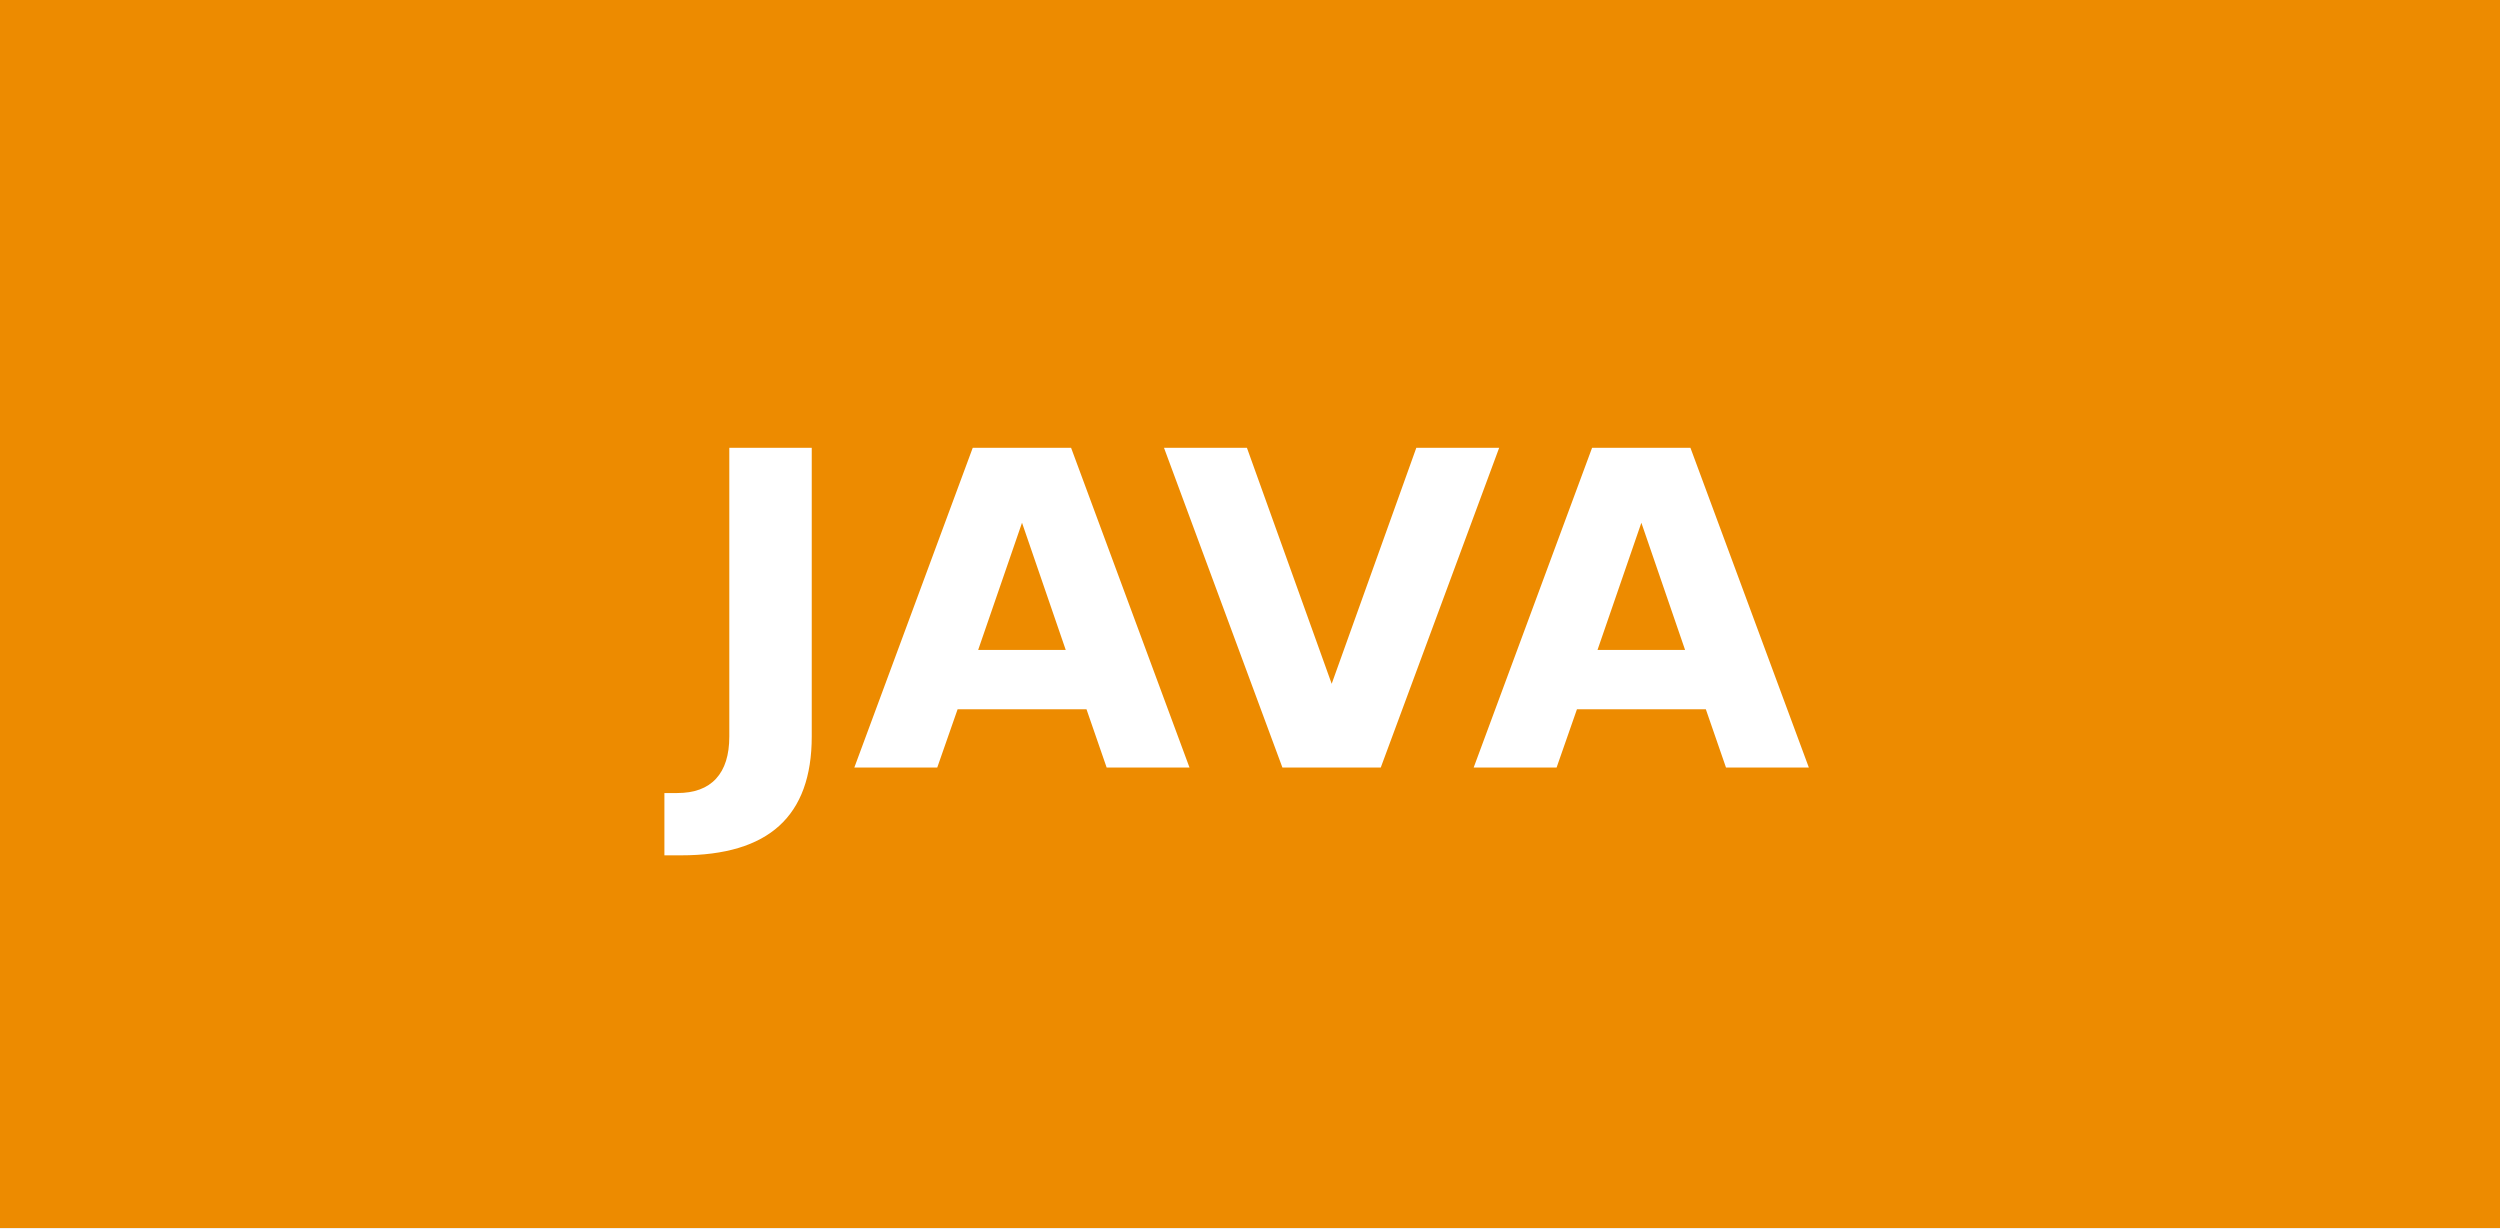
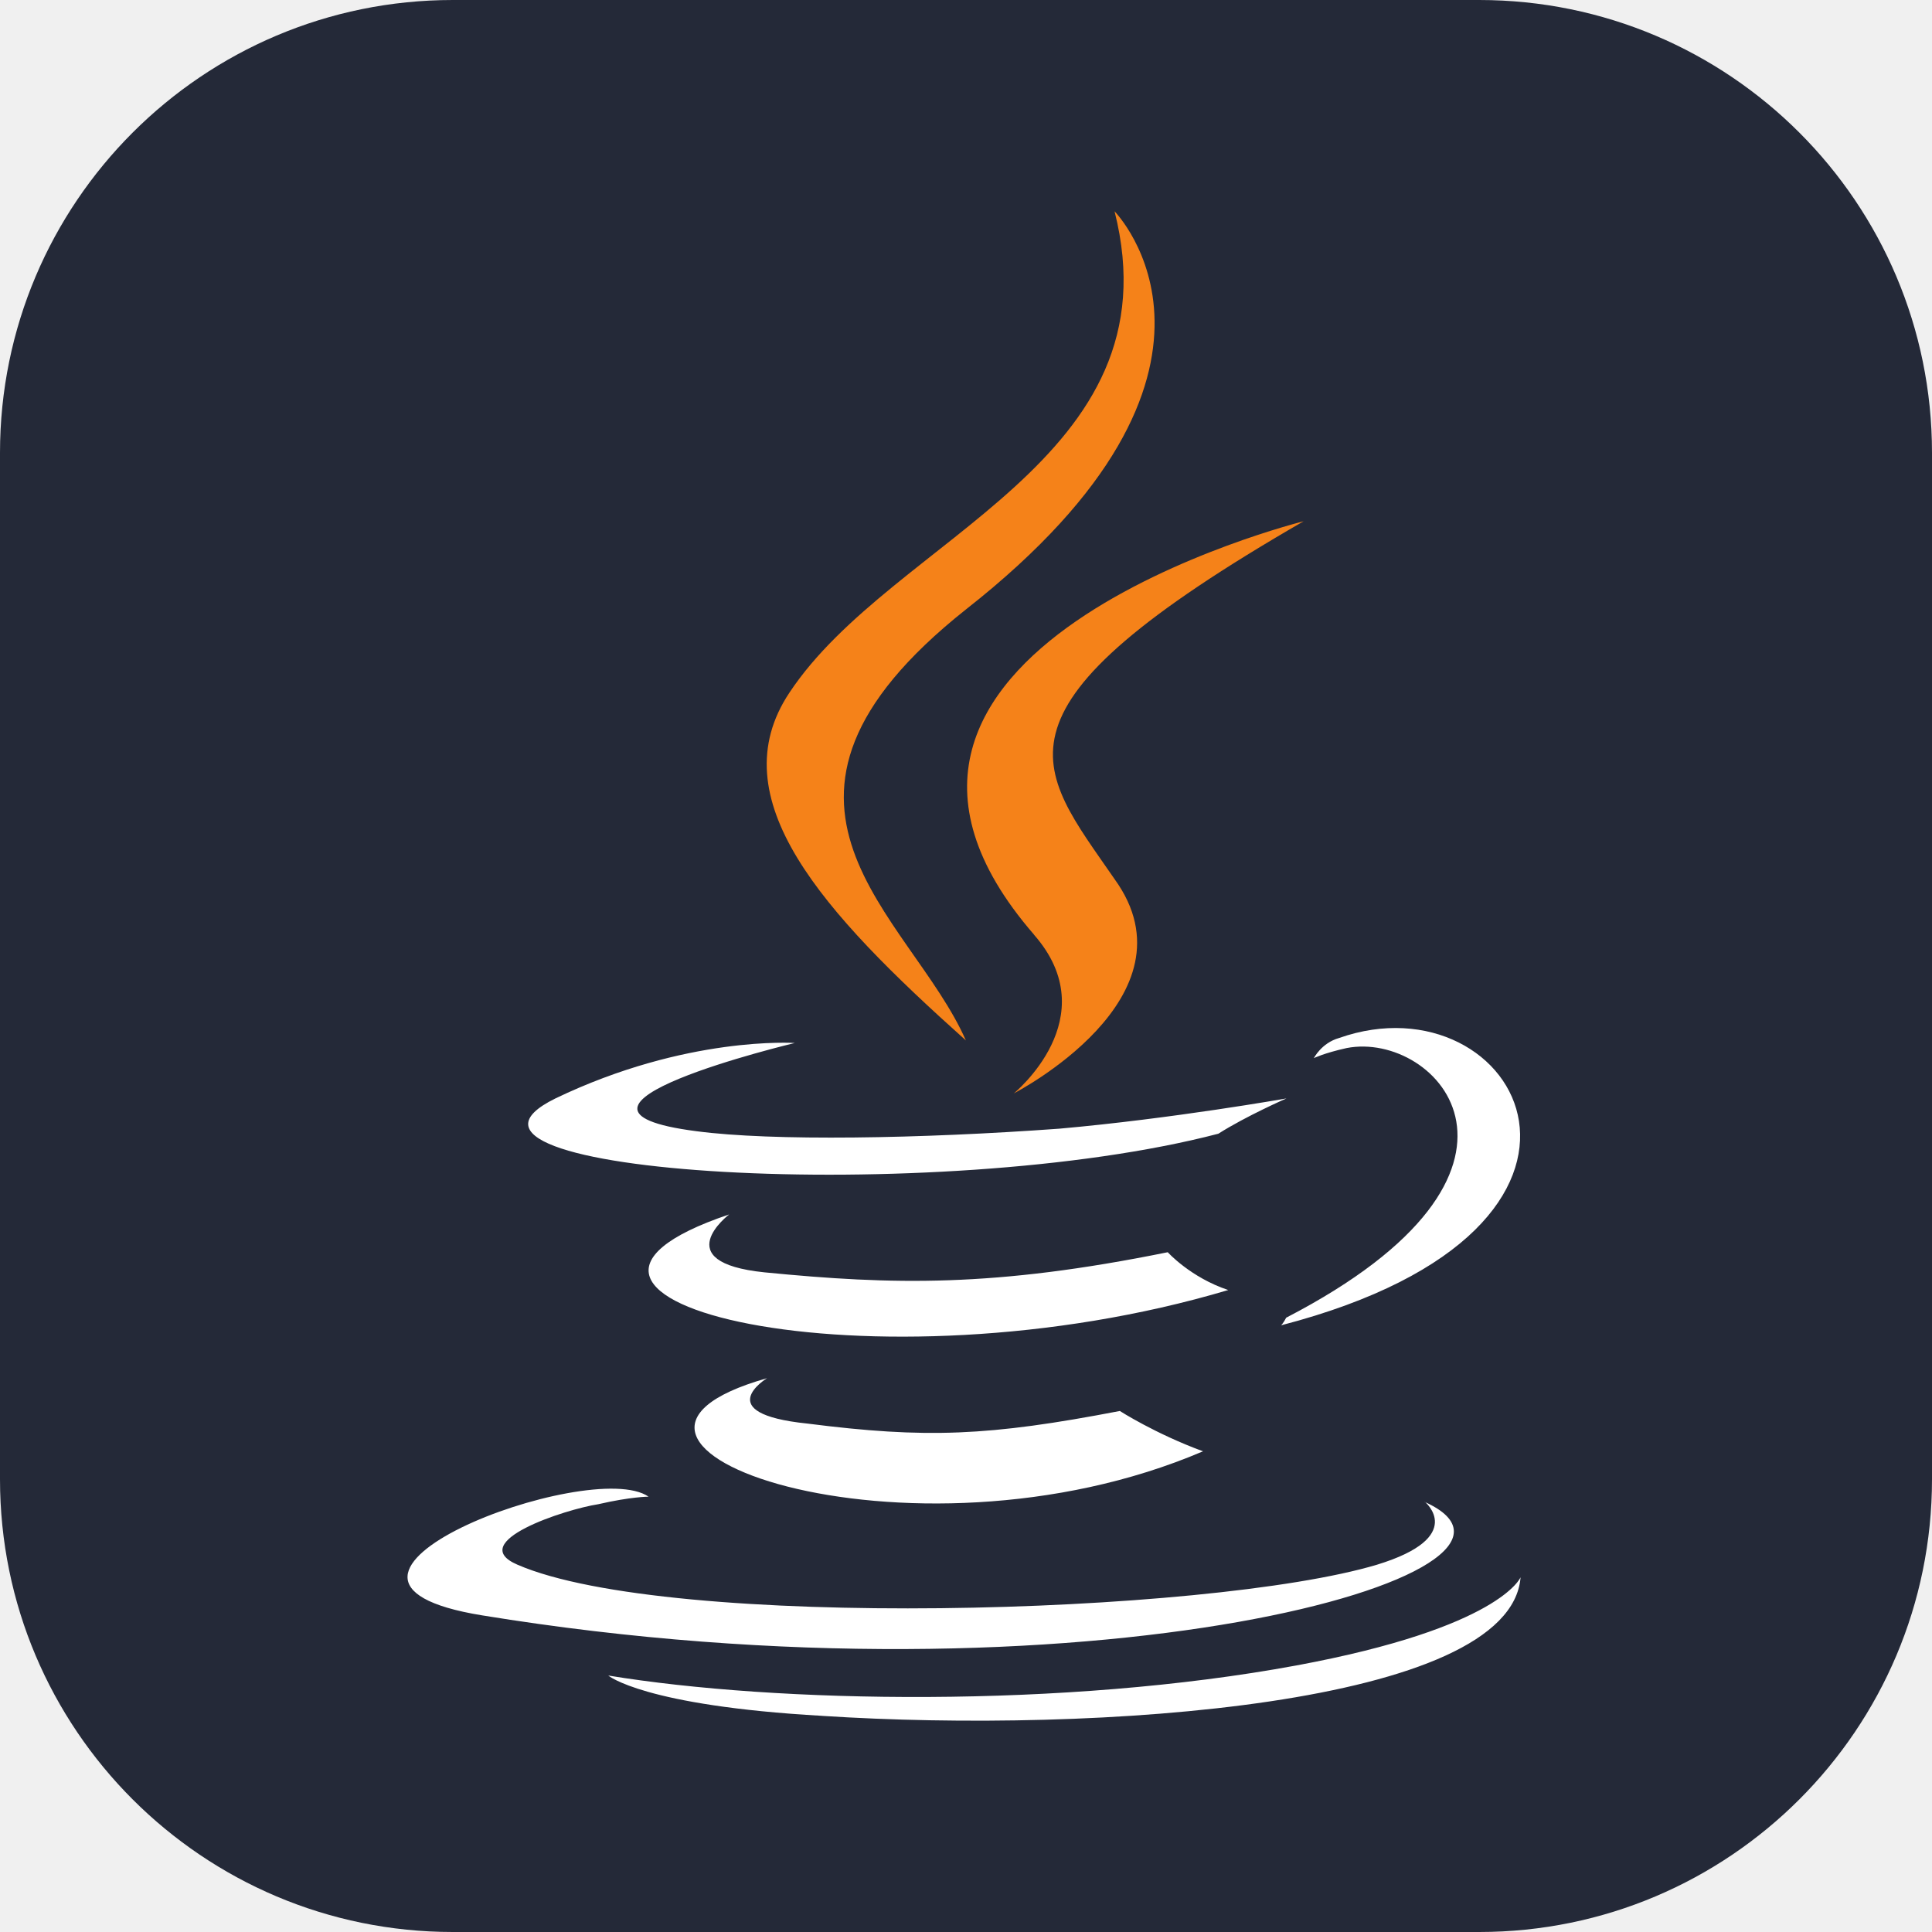
- <svg xmlns="http://www.w3.org/2000/svg" width="57" height="28" role="img" aria-label="JAVA">
-   <g shape-rendering="crispEdges">
-     <rect width="57" height="28" fill="#ed8b00" />
-   </g>
-   <g fill="#fff" text-anchor="middle" font-family="Verdana,Geneva,DejaVu Sans,sans-serif" text-rendering="geometricPrecision" font-size="100">
-     <text transform="scale(.1)" x="285" y="175" textLength="330" fill="#fff" font-weight="bold">JAVA</text>
-   </g>
+ <svg xmlns="http://www.w3.org/2000/svg" width="256" height="256" fill="none" viewBox="0 0 256 256">
+   <rect width="256" height="256" fill="#242938" rx="60" />
+   <path fill="#fff" d="M101.634 182.619C101.634 182.619 93.955 187.293 106.979 188.63C122.707 190.634 131.023 190.299 148.386 186.962C148.386 186.962 153.06 189.971 159.406 192.306C120.331 209.002 70.909 191.304 101.634 182.619ZM96.625 160.914C96.625 160.914 88.275 167.26 101.299 168.593C118.327 170.262 131.69 170.597 154.732 165.926C154.732 165.926 157.741 169.267 162.747 170.936C115.664 184.961 62.898 172.269 96.625 160.917V160.914ZM188.795 198.984C188.795 198.984 194.471 203.658 182.449 207.334C160.073 214.012 88.61 216.019 68.573 207.334C61.564 204.325 74.92 199.982 79.259 199.319C83.601 198.317 85.937 198.317 85.937 198.317C78.257 192.973 34.842 209.337 63.896 214.046C143.709 227.073 209.499 208.37 188.792 199.018L188.795 198.984ZM105.307 138.203C105.307 138.203 68.905 146.888 92.279 149.89C102.298 151.223 122 150.892 140.368 149.555C155.396 148.221 170.458 145.548 170.458 145.548C170.458 145.548 165.113 147.886 161.441 150.222C124.342 159.915 53.211 155.573 73.583 145.554C90.953 137.204 105.307 138.203 105.307 138.203V138.203ZM170.423 174.604C207.83 155.234 190.46 136.534 178.438 138.873C175.429 139.54 174.096 140.207 174.096 140.207C174.096 140.207 175.097 138.203 177.436 137.54C201.145 129.19 219.849 162.586 169.757 175.61C169.757 175.61 170.092 175.275 170.423 174.608V174.604ZM108.979 227.364C145.046 229.703 200.147 226.03 201.484 208.995C201.484 208.995 198.817 215.673 171.764 220.683C141.042 226.359 102.968 225.692 80.596 222.016C80.596 222.016 85.27 226.023 108.982 227.36L108.979 227.364Z" />
+   <path fill="#F58219" d="M147.685 28C147.685 28 168.389 49.039 127.983 80.759C95.589 106.472 120.632 121.168 127.983 137.861C108.948 120.833 95.261 105.802 104.606 91.776C118.331 71.083 156.062 61.064 147.685 28ZM137 123.842C146.683 134.862 134.333 144.881 134.333 144.881C134.333 144.881 159.044 132.195 147.692 116.494C137.338 101.466 129.324 94.118 172.738 69.069C172.738 69.069 104.278 86.097 137.007 123.835L137 123.842Z" />
</svg>
